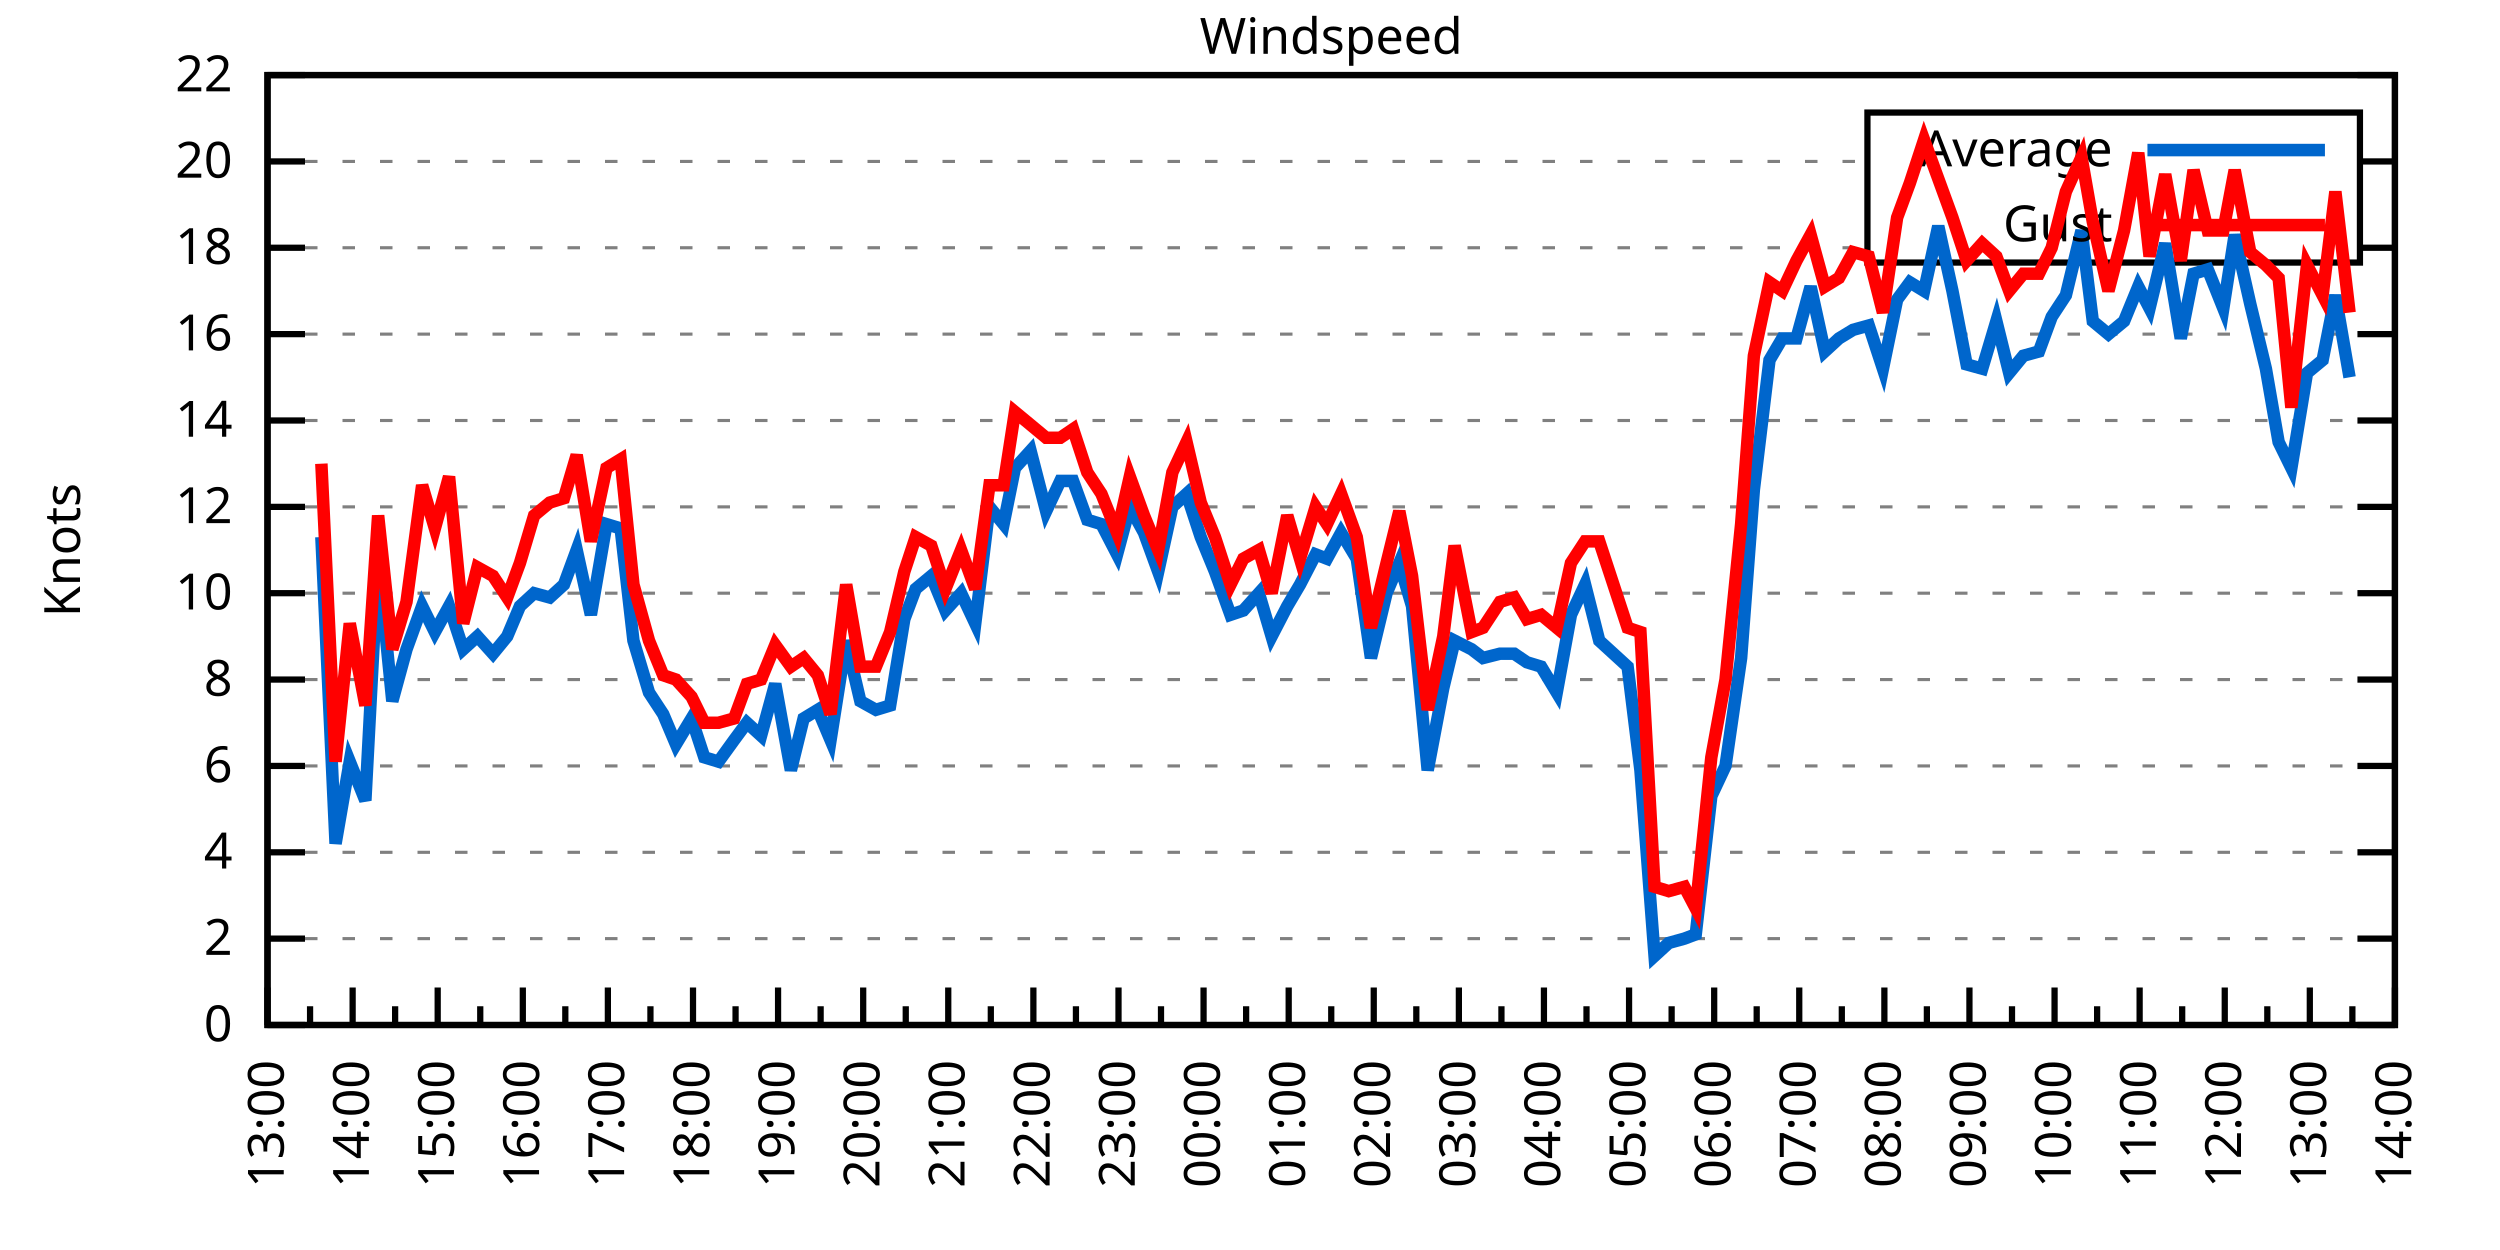
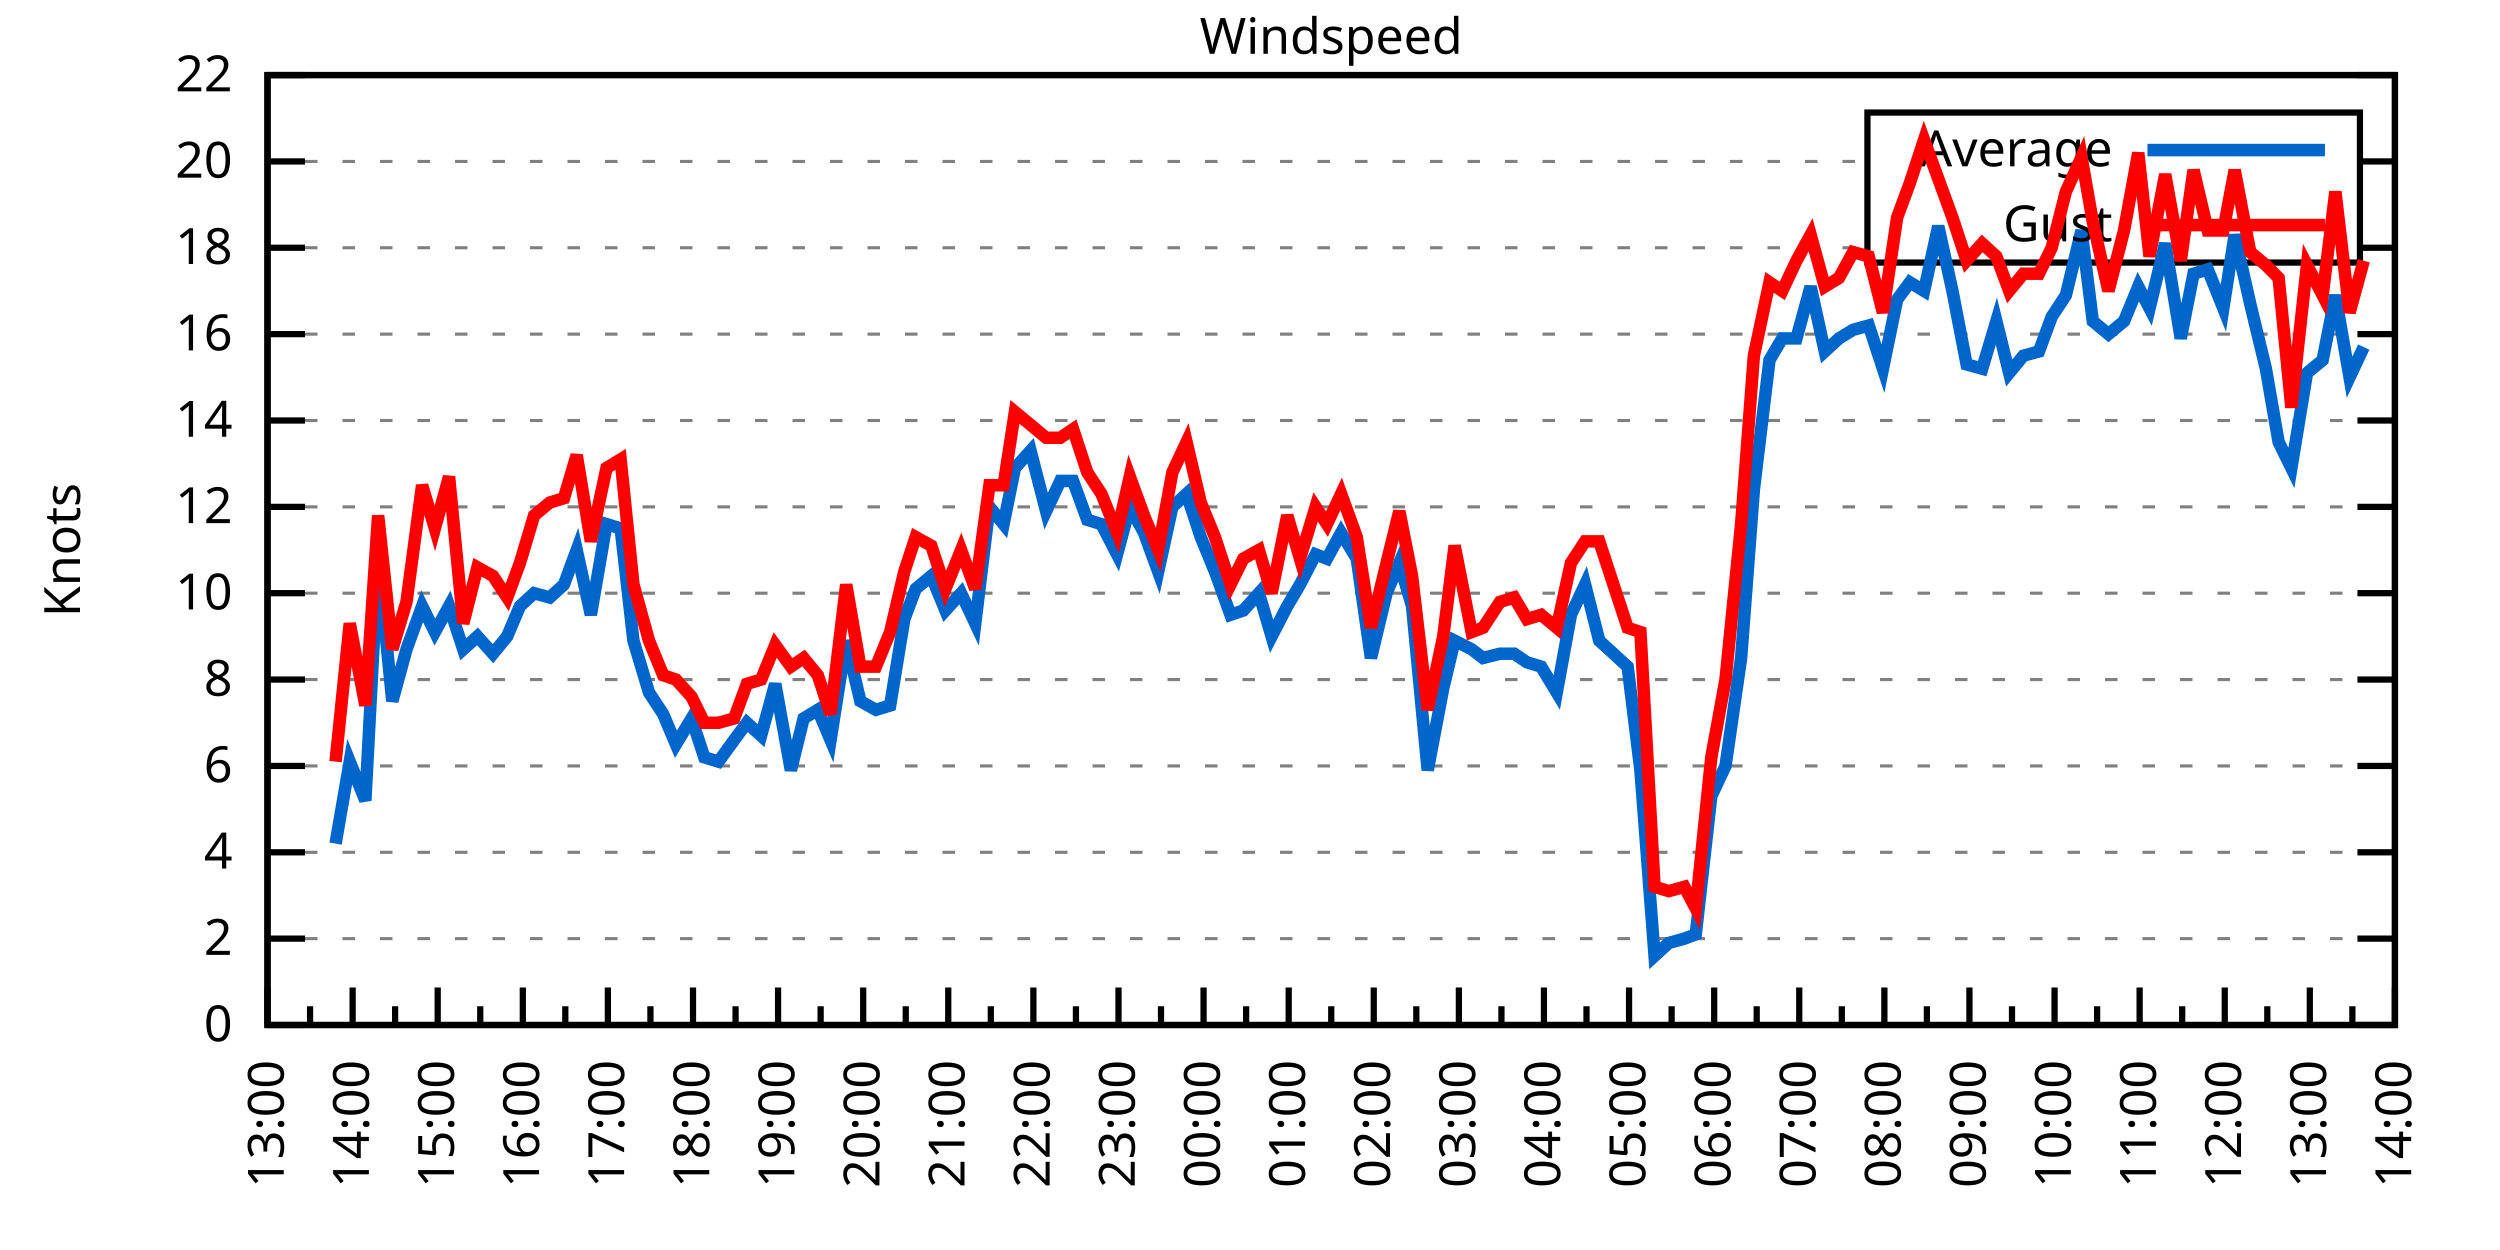
<svg xmlns="http://www.w3.org/2000/svg" xmlns:xlink="http://www.w3.org/1999/xlink" width="400" height="200" viewBox="0 0 400 200">
  <g id="gnuplot_canvas">
    <rect x="0" y="0" width="400" height="200" fill="none" />
    <defs>
      <circle id="gpDot" r="0.5" stroke-width="0.5" stroke="currentColor" />
      <path id="gpPt0" stroke-width="0.333" stroke="currentColor" d="M-1,0 h2 M0,-1 v2" />
      <path id="gpPt1" stroke-width="0.333" stroke="currentColor" d="M-1,-1 L1,1 M1,-1 L-1,1" />
      <path id="gpPt2" stroke-width="0.333" stroke="currentColor" d="M-1,0 L1,0 M0,-1 L0,1 M-1,-1 L1,1 M-1,1 L1,-1" />
      <rect id="gpPt3" stroke-width="0.333" stroke="currentColor" x="-1" y="-1" width="2" height="2" />
      <rect id="gpPt4" stroke-width="0.333" stroke="currentColor" fill="currentColor" x="-1" y="-1" width="2" height="2" />
      <circle id="gpPt5" stroke-width="0.333" stroke="currentColor" cx="0" cy="0" r="1" />
      <use xlink:href="#gpPt5" id="gpPt6" fill="currentColor" stroke="none" />
      <path id="gpPt7" stroke-width="0.333" stroke="currentColor" d="M0,-1.33 L-1.33,0.67 L1.33,0.67 z" />
      <use xlink:href="#gpPt7" id="gpPt8" fill="currentColor" stroke="none" />
      <use xlink:href="#gpPt7" id="gpPt9" stroke="currentColor" transform="rotate(180)" />
      <use xlink:href="#gpPt9" id="gpPt10" fill="currentColor" stroke="none" />
      <use xlink:href="#gpPt3" id="gpPt11" stroke="currentColor" transform="rotate(45)" />
      <use xlink:href="#gpPt11" id="gpPt12" fill="currentColor" stroke="none" />
      <path id="gpPt13" stroke-width="0.333" stroke="currentColor" d="M0,1.330 L1.265,0.411 L0.782,-1.067 L-0.782,-1.076 L-1.265,0.411 z" />
      <use xlink:href="#gpPt13" id="gpPt14" fill="currentColor" stroke="none" />
      <filter id="textbox" filterUnits="objectBoundingBox" x="0" y="0" height="1" width="1">
        <feFlood flood-color="white" flood-opacity="1" result="bgnd" />
        <feComposite in="SourceGraphic" in2="bgnd" operator="atop" />
      </filter>
      <filter id="greybox" filterUnits="objectBoundingBox" x="0" y="0" height="1" width="1">
        <feFlood flood-color="lightgrey" flood-opacity="1" result="grey" />
        <feComposite in="SourceGraphic" in2="grey" operator="atop" />
      </filter>
    </defs>
    <g fill="none" color="white" stroke="currentColor" stroke-width="1.00" stroke-linecap="butt" stroke-linejoin="miter">
</g>
    <g fill="none" color="black" stroke="currentColor" stroke-width="1.00" stroke-linecap="butt" stroke-linejoin="miter">
      <g stroke="none" shape-rendering="crispEdges">
        <polygon fill="rgb(255, 255, 255)" points="42.80,164.00 383.18,164.00 383.18,12.02 42.80,12.02 " />
      </g>
    </g>
    <g fill="none" color="black" stroke="currentColor" stroke-width="1.00" stroke-linecap="butt" stroke-linejoin="miter">
</g>
    <g fill="none" color="black" stroke="black" stroke-width="0.50" stroke-linecap="butt" stroke-linejoin="miter">
</g>
    <g fill="none" color="gray" stroke="currentColor" stroke-width="0.50" stroke-linecap="butt" stroke-linejoin="miter">
      <path stroke="gray" stroke-dasharray="2,4" class="gridline" d="M42.80,164.00 L383.19,164.00  " />
    </g>
    <g fill="none" color="gray" stroke="gray" stroke-width="1.00" stroke-linecap="butt" stroke-linejoin="miter">
</g>
    <g fill="none" color="black" stroke="currentColor" stroke-width="1.00" stroke-linecap="butt" stroke-linejoin="miter">
      <path stroke="black" d="M42.80,164.00 L48.80,164.00 M383.19,164.00 L377.19,164.00  " />
      <g transform="translate(37.20,166.60)" stroke="none" fill="black" font-family="Sans" font-size="8.00" text-anchor="end">
        <text>
          <tspan font-family="Sans"> 0</tspan>
        </text>
      </g>
    </g>
    <g fill="none" color="black" stroke="currentColor" stroke-width="1.00" stroke-linecap="butt" stroke-linejoin="miter">
</g>
    <g fill="none" color="black" stroke="black" stroke-width="0.50" stroke-linecap="butt" stroke-linejoin="miter">
</g>
    <g fill="none" color="gray" stroke="currentColor" stroke-width="0.50" stroke-linecap="butt" stroke-linejoin="miter">
      <path stroke="gray" stroke-dasharray="2,4" class="gridline" d="M42.80,150.18 L383.19,150.18  " />
    </g>
    <g fill="none" color="gray" stroke="gray" stroke-width="1.00" stroke-linecap="butt" stroke-linejoin="miter">
</g>
    <g fill="none" color="black" stroke="currentColor" stroke-width="1.00" stroke-linecap="butt" stroke-linejoin="miter">
      <path stroke="black" d="M42.80,150.18 L48.80,150.18 M383.19,150.18 L377.19,150.18  " />
      <g transform="translate(37.20,152.78)" stroke="none" fill="black" font-family="Sans" font-size="8.00" text-anchor="end">
        <text>
          <tspan font-family="Sans"> 2</tspan>
        </text>
      </g>
    </g>
    <g fill="none" color="black" stroke="currentColor" stroke-width="1.00" stroke-linecap="butt" stroke-linejoin="miter">
</g>
    <g fill="none" color="black" stroke="black" stroke-width="0.50" stroke-linecap="butt" stroke-linejoin="miter">
</g>
    <g fill="none" color="gray" stroke="currentColor" stroke-width="0.50" stroke-linecap="butt" stroke-linejoin="miter">
      <path stroke="gray" stroke-dasharray="2,4" class="gridline" d="M42.80,136.37 L383.19,136.37  " />
    </g>
    <g fill="none" color="gray" stroke="gray" stroke-width="1.00" stroke-linecap="butt" stroke-linejoin="miter">
</g>
    <g fill="none" color="black" stroke="currentColor" stroke-width="1.00" stroke-linecap="butt" stroke-linejoin="miter">
      <path stroke="black" d="M42.80,136.37 L48.80,136.37 M383.19,136.37 L377.19,136.37  " />
      <g transform="translate(37.20,138.97)" stroke="none" fill="black" font-family="Sans" font-size="8.00" text-anchor="end">
        <text>
          <tspan font-family="Sans"> 4</tspan>
        </text>
      </g>
    </g>
    <g fill="none" color="black" stroke="currentColor" stroke-width="1.00" stroke-linecap="butt" stroke-linejoin="miter">
</g>
    <g fill="none" color="black" stroke="black" stroke-width="0.50" stroke-linecap="butt" stroke-linejoin="miter">
</g>
    <g fill="none" color="gray" stroke="currentColor" stroke-width="0.50" stroke-linecap="butt" stroke-linejoin="miter">
      <path stroke="gray" stroke-dasharray="2,4" class="gridline" d="M42.80,122.55 L383.19,122.55  " />
    </g>
    <g fill="none" color="gray" stroke="gray" stroke-width="1.00" stroke-linecap="butt" stroke-linejoin="miter">
</g>
    <g fill="none" color="black" stroke="currentColor" stroke-width="1.00" stroke-linecap="butt" stroke-linejoin="miter">
      <path stroke="black" d="M42.80,122.55 L48.80,122.55 M383.19,122.55 L377.19,122.55  " />
      <g transform="translate(37.20,125.15)" stroke="none" fill="black" font-family="Sans" font-size="8.00" text-anchor="end">
        <text>
          <tspan font-family="Sans"> 6</tspan>
        </text>
      </g>
    </g>
    <g fill="none" color="black" stroke="currentColor" stroke-width="1.00" stroke-linecap="butt" stroke-linejoin="miter">
</g>
    <g fill="none" color="black" stroke="black" stroke-width="0.50" stroke-linecap="butt" stroke-linejoin="miter">
</g>
    <g fill="none" color="gray" stroke="currentColor" stroke-width="0.50" stroke-linecap="butt" stroke-linejoin="miter">
      <path stroke="gray" stroke-dasharray="2,4" class="gridline" d="M42.80,108.73 L383.19,108.73  " />
    </g>
    <g fill="none" color="gray" stroke="gray" stroke-width="1.00" stroke-linecap="butt" stroke-linejoin="miter">
</g>
    <g fill="none" color="black" stroke="currentColor" stroke-width="1.00" stroke-linecap="butt" stroke-linejoin="miter">
      <path stroke="black" d="M42.80,108.73 L48.80,108.73 M383.19,108.73 L377.19,108.73  " />
      <g transform="translate(37.20,111.33)" stroke="none" fill="black" font-family="Sans" font-size="8.00" text-anchor="end">
        <text>
          <tspan font-family="Sans"> 8</tspan>
        </text>
      </g>
    </g>
    <g fill="none" color="black" stroke="currentColor" stroke-width="1.00" stroke-linecap="butt" stroke-linejoin="miter">
</g>
    <g fill="none" color="black" stroke="black" stroke-width="0.50" stroke-linecap="butt" stroke-linejoin="miter">
</g>
    <g fill="none" color="gray" stroke="currentColor" stroke-width="0.50" stroke-linecap="butt" stroke-linejoin="miter">
      <path stroke="gray" stroke-dasharray="2,4" class="gridline" d="M42.80,94.91 L383.19,94.91  " />
    </g>
    <g fill="none" color="gray" stroke="gray" stroke-width="1.00" stroke-linecap="butt" stroke-linejoin="miter">
</g>
    <g fill="none" color="black" stroke="currentColor" stroke-width="1.00" stroke-linecap="butt" stroke-linejoin="miter">
      <path stroke="black" d="M42.80,94.91 L48.80,94.91 M383.19,94.91 L377.19,94.91  " />
      <g transform="translate(37.20,97.51)" stroke="none" fill="black" font-family="Sans" font-size="8.00" text-anchor="end">
        <text>
          <tspan font-family="Sans"> 10</tspan>
        </text>
      </g>
    </g>
    <g fill="none" color="black" stroke="currentColor" stroke-width="1.00" stroke-linecap="butt" stroke-linejoin="miter">
</g>
    <g fill="none" color="black" stroke="black" stroke-width="0.50" stroke-linecap="butt" stroke-linejoin="miter">
</g>
    <g fill="none" color="gray" stroke="currentColor" stroke-width="0.50" stroke-linecap="butt" stroke-linejoin="miter">
      <path stroke="gray" stroke-dasharray="2,4" class="gridline" d="M42.80,81.10 L383.19,81.10  " />
    </g>
    <g fill="none" color="gray" stroke="gray" stroke-width="1.00" stroke-linecap="butt" stroke-linejoin="miter">
</g>
    <g fill="none" color="black" stroke="currentColor" stroke-width="1.00" stroke-linecap="butt" stroke-linejoin="miter">
      <path stroke="black" d="M42.80,81.10 L48.80,81.10 M383.19,81.10 L377.19,81.10  " />
      <g transform="translate(37.20,83.70)" stroke="none" fill="black" font-family="Sans" font-size="8.00" text-anchor="end">
        <text>
          <tspan font-family="Sans"> 12</tspan>
        </text>
      </g>
    </g>
    <g fill="none" color="black" stroke="currentColor" stroke-width="1.00" stroke-linecap="butt" stroke-linejoin="miter">
</g>
    <g fill="none" color="black" stroke="black" stroke-width="0.50" stroke-linecap="butt" stroke-linejoin="miter">
</g>
    <g fill="none" color="gray" stroke="currentColor" stroke-width="0.50" stroke-linecap="butt" stroke-linejoin="miter">
      <path stroke="gray" stroke-dasharray="2,4" class="gridline" d="M42.80,67.28 L383.19,67.28  " />
    </g>
    <g fill="none" color="gray" stroke="gray" stroke-width="1.00" stroke-linecap="butt" stroke-linejoin="miter">
</g>
    <g fill="none" color="black" stroke="currentColor" stroke-width="1.00" stroke-linecap="butt" stroke-linejoin="miter">
      <path stroke="black" d="M42.80,67.28 L48.80,67.28 M383.19,67.28 L377.19,67.28  " />
      <g transform="translate(37.20,69.88)" stroke="none" fill="black" font-family="Sans" font-size="8.00" text-anchor="end">
        <text>
          <tspan font-family="Sans"> 14</tspan>
        </text>
      </g>
    </g>
    <g fill="none" color="black" stroke="currentColor" stroke-width="1.00" stroke-linecap="butt" stroke-linejoin="miter">
</g>
    <g fill="none" color="black" stroke="black" stroke-width="0.50" stroke-linecap="butt" stroke-linejoin="miter">
</g>
    <g fill="none" color="gray" stroke="currentColor" stroke-width="0.50" stroke-linecap="butt" stroke-linejoin="miter">
      <path stroke="gray" stroke-dasharray="2,4" class="gridline" d="M42.80,53.46 L383.19,53.46  " />
    </g>
    <g fill="none" color="gray" stroke="gray" stroke-width="1.00" stroke-linecap="butt" stroke-linejoin="miter">
</g>
    <g fill="none" color="black" stroke="currentColor" stroke-width="1.00" stroke-linecap="butt" stroke-linejoin="miter">
      <path stroke="black" d="M42.80,53.46 L48.80,53.46 M383.19,53.46 L377.19,53.46  " />
      <g transform="translate(37.20,56.06)" stroke="none" fill="black" font-family="Sans" font-size="8.00" text-anchor="end">
        <text>
          <tspan font-family="Sans"> 16</tspan>
        </text>
      </g>
    </g>
    <g fill="none" color="black" stroke="currentColor" stroke-width="1.00" stroke-linecap="butt" stroke-linejoin="miter">
</g>
    <g fill="none" color="black" stroke="black" stroke-width="0.50" stroke-linecap="butt" stroke-linejoin="miter">
</g>
    <g fill="none" color="gray" stroke="currentColor" stroke-width="0.50" stroke-linecap="butt" stroke-linejoin="miter">
      <path stroke="gray" stroke-dasharray="2,4" class="gridline" d="M42.80,39.64 L298.79,39.64 M377.59,39.64 L383.19,39.64  " />
    </g>
    <g fill="none" color="gray" stroke="gray" stroke-width="1.00" stroke-linecap="butt" stroke-linejoin="miter">
</g>
    <g fill="none" color="black" stroke="currentColor" stroke-width="1.00" stroke-linecap="butt" stroke-linejoin="miter">
      <path stroke="black" d="M42.80,39.64 L48.80,39.64 M383.19,39.64 L377.19,39.64  " />
      <g transform="translate(37.20,42.24)" stroke="none" fill="black" font-family="Sans" font-size="8.00" text-anchor="end">
        <text>
          <tspan font-family="Sans"> 18</tspan>
        </text>
      </g>
    </g>
    <g fill="none" color="black" stroke="currentColor" stroke-width="1.00" stroke-linecap="butt" stroke-linejoin="miter">
</g>
    <g fill="none" color="black" stroke="black" stroke-width="0.50" stroke-linecap="butt" stroke-linejoin="miter">
</g>
    <g fill="none" color="gray" stroke="currentColor" stroke-width="0.50" stroke-linecap="butt" stroke-linejoin="miter">
      <path stroke="gray" stroke-dasharray="2,4" class="gridline" d="M42.80,25.83 L298.79,25.83 M377.59,25.83 L383.19,25.83  " />
    </g>
    <g fill="none" color="gray" stroke="gray" stroke-width="1.00" stroke-linecap="butt" stroke-linejoin="miter">
</g>
    <g fill="none" color="black" stroke="currentColor" stroke-width="1.00" stroke-linecap="butt" stroke-linejoin="miter">
      <path stroke="black" d="M42.80,25.83 L48.80,25.83 M383.19,25.83 L377.19,25.83  " />
      <g transform="translate(37.20,28.43)" stroke="none" fill="black" font-family="Sans" font-size="8.00" text-anchor="end">
        <text>
          <tspan font-family="Sans"> 20</tspan>
        </text>
      </g>
    </g>
    <g fill="none" color="black" stroke="currentColor" stroke-width="1.00" stroke-linecap="butt" stroke-linejoin="miter">
</g>
    <g fill="none" color="black" stroke="black" stroke-width="0.50" stroke-linecap="butt" stroke-linejoin="miter">
</g>
    <g fill="none" color="gray" stroke="currentColor" stroke-width="0.50" stroke-linecap="butt" stroke-linejoin="miter">
      <path stroke="gray" stroke-dasharray="2,4" class="gridline" d="M42.80,12.01 L383.19,12.01  " />
    </g>
    <g fill="none" color="gray" stroke="gray" stroke-width="1.00" stroke-linecap="butt" stroke-linejoin="miter">
</g>
    <g fill="none" color="black" stroke="currentColor" stroke-width="1.00" stroke-linecap="butt" stroke-linejoin="miter">
      <path stroke="black" d="M42.80,12.01 L48.80,12.01 M383.19,12.01 L377.19,12.01  " />
      <g transform="translate(37.20,14.61)" stroke="none" fill="black" font-family="Sans" font-size="8.00" text-anchor="end">
        <text>
          <tspan font-family="Sans"> 22</tspan>
        </text>
      </g>
    </g>
    <g fill="none" color="black" stroke="currentColor" stroke-width="1.00" stroke-linecap="butt" stroke-linejoin="miter">
      <path stroke="black" d="M42.80,164.00 L42.80,158.00  " />
      <g transform="translate(45.40,169.60) rotate(270)" stroke="none" fill="black" font-family="Sans" font-size="8.00" text-anchor="end">
        <text>
          <tspan font-family="Sans">13:00</tspan>
        </text>
      </g>
    </g>
    <g fill="none" color="black" stroke="currentColor" stroke-width="1.00" stroke-linecap="butt" stroke-linejoin="miter">
      <path stroke="black" d="M49.61,164.00 L49.61,161.00 M56.42,164.00 L56.42,158.00  " />
      <g transform="translate(59.02,169.60) rotate(270)" stroke="none" fill="black" font-family="Sans" font-size="8.00" text-anchor="end">
        <text>
          <tspan font-family="Sans">14:00</tspan>
        </text>
      </g>
    </g>
    <g fill="none" color="black" stroke="currentColor" stroke-width="1.00" stroke-linecap="butt" stroke-linejoin="miter">
      <path stroke="black" d="M63.22,164.00 L63.22,161.00 M70.03,164.00 L70.03,158.00  " />
      <g transform="translate(72.63,169.60) rotate(270)" stroke="none" fill="black" font-family="Sans" font-size="8.00" text-anchor="end">
        <text>
          <tspan font-family="Sans">15:00</tspan>
        </text>
      </g>
    </g>
    <g fill="none" color="black" stroke="currentColor" stroke-width="1.00" stroke-linecap="butt" stroke-linejoin="miter">
      <path stroke="black" d="M76.84,164.00 L76.84,161.00 M83.65,164.00 L83.65,158.00  " />
      <g transform="translate(86.25,169.60) rotate(270)" stroke="none" fill="black" font-family="Sans" font-size="8.00" text-anchor="end">
        <text>
          <tspan font-family="Sans">16:00</tspan>
        </text>
      </g>
    </g>
    <g fill="none" color="black" stroke="currentColor" stroke-width="1.00" stroke-linecap="butt" stroke-linejoin="miter">
      <path stroke="black" d="M90.45,164.00 L90.45,161.00 M97.26,164.00 L97.26,158.00  " />
      <g transform="translate(99.86,169.60) rotate(270)" stroke="none" fill="black" font-family="Sans" font-size="8.00" text-anchor="end">
        <text>
          <tspan font-family="Sans">17:00</tspan>
        </text>
      </g>
    </g>
    <g fill="none" color="black" stroke="currentColor" stroke-width="1.00" stroke-linecap="butt" stroke-linejoin="miter">
      <path stroke="black" d="M104.07,164.00 L104.07,161.00 M110.88,164.00 L110.88,158.00  " />
      <g transform="translate(113.48,169.60) rotate(270)" stroke="none" fill="black" font-family="Sans" font-size="8.00" text-anchor="end">
        <text>
          <tspan font-family="Sans">18:00</tspan>
        </text>
      </g>
    </g>
    <g fill="none" color="black" stroke="currentColor" stroke-width="1.00" stroke-linecap="butt" stroke-linejoin="miter">
      <path stroke="black" d="M117.69,164.00 L117.69,161.00 M124.49,164.00 L124.49,158.00  " />
      <g transform="translate(127.09,169.60) rotate(270)" stroke="none" fill="black" font-family="Sans" font-size="8.00" text-anchor="end">
        <text>
          <tspan font-family="Sans">19:00</tspan>
        </text>
      </g>
    </g>
    <g fill="none" color="black" stroke="currentColor" stroke-width="1.00" stroke-linecap="butt" stroke-linejoin="miter">
      <path stroke="black" d="M131.30,164.00 L131.30,161.00 M138.11,164.00 L138.11,158.00  " />
      <g transform="translate(140.71,169.60) rotate(270)" stroke="none" fill="black" font-family="Sans" font-size="8.00" text-anchor="end">
        <text>
          <tspan font-family="Sans">20:00</tspan>
        </text>
      </g>
    </g>
    <g fill="none" color="black" stroke="currentColor" stroke-width="1.00" stroke-linecap="butt" stroke-linejoin="miter">
      <path stroke="black" d="M144.92,164.00 L144.92,161.00 M151.72,164.00 L151.72,158.00  " />
      <g transform="translate(154.32,169.60) rotate(270)" stroke="none" fill="black" font-family="Sans" font-size="8.00" text-anchor="end">
        <text>
          <tspan font-family="Sans">21:00</tspan>
        </text>
      </g>
    </g>
    <g fill="none" color="black" stroke="currentColor" stroke-width="1.00" stroke-linecap="butt" stroke-linejoin="miter">
      <path stroke="black" d="M158.53,164.00 L158.53,161.00 M165.34,164.00 L165.34,158.00  " />
      <g transform="translate(167.94,169.60) rotate(270)" stroke="none" fill="black" font-family="Sans" font-size="8.00" text-anchor="end">
        <text>
          <tspan font-family="Sans">22:00</tspan>
        </text>
      </g>
    </g>
    <g fill="none" color="black" stroke="currentColor" stroke-width="1.00" stroke-linecap="butt" stroke-linejoin="miter">
      <path stroke="black" d="M172.15,164.00 L172.15,161.00 M178.96,164.00 L178.96,158.00  " />
      <g transform="translate(181.56,169.60) rotate(270)" stroke="none" fill="black" font-family="Sans" font-size="8.00" text-anchor="end">
        <text>
          <tspan font-family="Sans">23:00</tspan>
        </text>
      </g>
    </g>
    <g fill="none" color="black" stroke="currentColor" stroke-width="1.00" stroke-linecap="butt" stroke-linejoin="miter">
      <path stroke="black" d="M185.76,164.00 L185.76,161.00 M192.57,164.00 L192.57,158.00  " />
      <g transform="translate(195.17,169.60) rotate(270)" stroke="none" fill="black" font-family="Sans" font-size="8.00" text-anchor="end">
        <text>
          <tspan font-family="Sans">00:00</tspan>
        </text>
      </g>
    </g>
    <g fill="none" color="black" stroke="currentColor" stroke-width="1.00" stroke-linecap="butt" stroke-linejoin="miter">
      <path stroke="black" d="M199.38,164.00 L199.38,161.00 M206.19,164.00 L206.19,158.00  " />
      <g transform="translate(208.79,169.60) rotate(270)" stroke="none" fill="black" font-family="Sans" font-size="8.00" text-anchor="end">
        <text>
          <tspan font-family="Sans">01:00</tspan>
        </text>
      </g>
    </g>
    <g fill="none" color="black" stroke="currentColor" stroke-width="1.00" stroke-linecap="butt" stroke-linejoin="miter">
      <path stroke="black" d="M213.00,164.00 L213.00,161.00 M219.80,164.00 L219.80,158.00  " />
      <g transform="translate(222.40,169.60) rotate(270)" stroke="none" fill="black" font-family="Sans" font-size="8.00" text-anchor="end">
        <text>
          <tspan font-family="Sans">02:00</tspan>
        </text>
      </g>
    </g>
    <g fill="none" color="black" stroke="currentColor" stroke-width="1.00" stroke-linecap="butt" stroke-linejoin="miter">
      <path stroke="black" d="M226.61,164.00 L226.61,161.00 M233.42,164.00 L233.42,158.00  " />
      <g transform="translate(236.02,169.60) rotate(270)" stroke="none" fill="black" font-family="Sans" font-size="8.00" text-anchor="end">
        <text>
          <tspan font-family="Sans">03:00</tspan>
        </text>
      </g>
    </g>
    <g fill="none" color="black" stroke="currentColor" stroke-width="1.00" stroke-linecap="butt" stroke-linejoin="miter">
      <path stroke="black" d="M240.23,164.00 L240.23,161.00 M247.03,164.00 L247.03,158.00  " />
      <g transform="translate(249.63,169.60) rotate(270)" stroke="none" fill="black" font-family="Sans" font-size="8.00" text-anchor="end">
        <text>
          <tspan font-family="Sans">04:00</tspan>
        </text>
      </g>
    </g>
    <g fill="none" color="black" stroke="currentColor" stroke-width="1.00" stroke-linecap="butt" stroke-linejoin="miter">
      <path stroke="black" d="M253.84,164.00 L253.84,161.00 M260.65,164.00 L260.65,158.00  " />
      <g transform="translate(263.25,169.60) rotate(270)" stroke="none" fill="black" font-family="Sans" font-size="8.00" text-anchor="end">
        <text>
          <tspan font-family="Sans">05:00</tspan>
        </text>
      </g>
    </g>
    <g fill="none" color="black" stroke="currentColor" stroke-width="1.00" stroke-linecap="butt" stroke-linejoin="miter">
      <path stroke="black" d="M267.46,164.00 L267.46,161.00 M274.27,164.00 L274.27,158.00  " />
      <g transform="translate(276.87,169.60) rotate(270)" stroke="none" fill="black" font-family="Sans" font-size="8.00" text-anchor="end">
        <text>
          <tspan font-family="Sans">06:00</tspan>
        </text>
      </g>
    </g>
    <g fill="none" color="black" stroke="currentColor" stroke-width="1.00" stroke-linecap="butt" stroke-linejoin="miter">
      <path stroke="black" d="M281.07,164.00 L281.07,161.00 M287.88,164.00 L287.88,158.00  " />
      <g transform="translate(290.48,169.60) rotate(270)" stroke="none" fill="black" font-family="Sans" font-size="8.00" text-anchor="end">
        <text>
          <tspan font-family="Sans">07:00</tspan>
        </text>
      </g>
    </g>
    <g fill="none" color="black" stroke="currentColor" stroke-width="1.00" stroke-linecap="butt" stroke-linejoin="miter">
      <path stroke="black" d="M294.69,164.00 L294.69,161.00 M301.50,164.00 L301.50,158.00  " />
      <g transform="translate(304.10,169.60) rotate(270)" stroke="none" fill="black" font-family="Sans" font-size="8.00" text-anchor="end">
        <text>
          <tspan font-family="Sans">08:00</tspan>
        </text>
      </g>
    </g>
    <g fill="none" color="black" stroke="currentColor" stroke-width="1.00" stroke-linecap="butt" stroke-linejoin="miter">
      <path stroke="black" d="M308.30,164.00 L308.30,161.00 M315.11,164.00 L315.11,158.00  " />
      <g transform="translate(317.71,169.60) rotate(270)" stroke="none" fill="black" font-family="Sans" font-size="8.00" text-anchor="end">
        <text>
          <tspan font-family="Sans">09:00</tspan>
        </text>
      </g>
    </g>
    <g fill="none" color="black" stroke="currentColor" stroke-width="1.00" stroke-linecap="butt" stroke-linejoin="miter">
      <path stroke="black" d="M321.92,164.00 L321.92,161.00 M328.73,164.00 L328.73,158.00  " />
      <g transform="translate(331.33,169.60) rotate(270)" stroke="none" fill="black" font-family="Sans" font-size="8.00" text-anchor="end">
        <text>
          <tspan font-family="Sans">10:00</tspan>
        </text>
      </g>
    </g>
    <g fill="none" color="black" stroke="currentColor" stroke-width="1.00" stroke-linecap="butt" stroke-linejoin="miter">
      <path stroke="black" d="M335.54,164.00 L335.54,161.00 M342.34,164.00 L342.34,158.00  " />
      <g transform="translate(344.94,169.60) rotate(270)" stroke="none" fill="black" font-family="Sans" font-size="8.00" text-anchor="end">
        <text>
          <tspan font-family="Sans">11:00</tspan>
        </text>
      </g>
    </g>
    <g fill="none" color="black" stroke="currentColor" stroke-width="1.00" stroke-linecap="butt" stroke-linejoin="miter">
      <path stroke="black" d="M349.15,164.00 L349.15,161.00 M355.96,164.00 L355.96,158.00  " />
      <g transform="translate(358.56,169.60) rotate(270)" stroke="none" fill="black" font-family="Sans" font-size="8.00" text-anchor="end">
        <text>
          <tspan font-family="Sans">12:00</tspan>
        </text>
      </g>
    </g>
    <g fill="none" color="black" stroke="currentColor" stroke-width="1.00" stroke-linecap="butt" stroke-linejoin="miter">
      <path stroke="black" d="M362.77,164.00 L362.77,161.00 M369.57,164.00 L369.57,158.00  " />
      <g transform="translate(372.17,169.60) rotate(270)" stroke="none" fill="black" font-family="Sans" font-size="8.00" text-anchor="end">
        <text>
          <tspan font-family="Sans">13:00</tspan>
        </text>
      </g>
    </g>
    <g fill="none" color="black" stroke="currentColor" stroke-width="1.00" stroke-linecap="butt" stroke-linejoin="miter">
      <path stroke="black" d="M376.38,164.00 L376.38,161.00 M383.19,164.00 L383.19,158.00  " />
      <g transform="translate(385.79,169.60) rotate(270)" stroke="none" fill="black" font-family="Sans" font-size="8.00" text-anchor="end">
        <text>
          <tspan font-family="Sans">14:00</tspan>
        </text>
      </g>
    </g>
    <g fill="none" color="black" stroke="currentColor" stroke-width="1.00" stroke-linecap="butt" stroke-linejoin="miter">
</g>
    <g fill="none" color="black" stroke="currentColor" stroke-width="1.00" stroke-linecap="butt" stroke-linejoin="miter">
      <path stroke="black" d="M42.80,12.01 L42.80,164.00 L383.19,164.00 L383.19,12.01 L42.80,12.01 Z  " />
    </g>
    <g fill="none" color="black" stroke="currentColor" stroke-width="1.00" stroke-linecap="butt" stroke-linejoin="miter">
      <g transform="translate(12.80,88.01) rotate(270)" stroke="none" fill="black" font-family="Sans" font-size="8.00" text-anchor="middle">
        <text>
          <tspan font-family="Sans">Knots</tspan>
        </text>
      </g>
    </g>
    <g fill="none" color="black" stroke="currentColor" stroke-width="1.00" stroke-linecap="butt" stroke-linejoin="miter">
</g>
    <g fill="none" color="black" stroke="currentColor" stroke-width="1.00" stroke-linecap="butt" stroke-linejoin="miter">
      <path stroke="black" d="M298.79,42.01 L298.79,18.01 L377.59,18.01 L377.59,42.01 L298.79,42.01 Z  " />
    </g>
    <g id="Windspeed_plot_1">
      <g fill="none" color="white" stroke="black" stroke-width="2.00" stroke-linecap="butt" stroke-linejoin="miter">
</g>
      <g fill="none" color="black" stroke="currentColor" stroke-width="2.00" stroke-linecap="butt" stroke-linejoin="miter">
        <g transform="translate(337.99,26.61)" stroke="none" fill="black" font-family="Sans" font-size="8.00" text-anchor="end">
          <text>
            <tspan font-family="Sans">Average</tspan>
          </text>
        </g>
      </g>
      <g fill="none" color="black" stroke="currentColor" stroke-width="2.00" stroke-linecap="butt" stroke-linejoin="miter">
-         <path stroke="rgb(  0, 102, 204)" d="M343.59,24.01 L371.99,24.01 M51.42,85.93 L53.69,134.98 L55.96,121.86 L58.46,128.08 L60.50,89.39 L62.77,112.19   L65.04,103.89 L67.54,96.99 L69.58,101.13 L71.85,96.99 L74.12,103.89 L76.39,101.82 L78.88,104.59 L81.15,101.82   L83.19,96.99 L85.46,94.91 L87.96,95.60 L90.23,93.53 L92.27,88.00 L94.54,98.37 L97.04,83.86 L99.30,84.55   L101.35,102.51 L103.84,110.80 L106.11,114.26 L108.15,119.09 L110.65,114.95 L112.69,121.17 L114.96,121.86 L117.46,118.40   L119.50,115.64 L121.77,117.71 L124.04,109.42 L126.54,123.24 L128.58,114.95 L130.85,113.57 L132.89,118.40 L135.39,102.51   L137.66,112.19 L140.15,113.57 L142.42,112.88 L144.69,99.06 L146.51,94.22 L149.00,92.15 L151.27,97.68 L153.77,94.91   L156.04,99.75 L158.31,81.10 L160.57,83.86 L162.39,74.88 L164.89,72.12 L167.38,81.79 L169.65,76.95 L171.69,76.95   L173.96,83.17 L176.23,83.86 L178.73,88.70 L180.77,81.10 L183.04,85.24 L185.31,91.46 L187.58,81.10 L189.85,79.02   L192.12,85.93 L194.39,91.46 L196.88,98.37 L198.93,97.68 L201.42,94.91 L203.46,101.82 L205.96,96.99 L208.00,93.53   L210.50,88.70 L212.31,89.39 L214.58,85.24 L217.08,89.39 L219.35,105.28 L221.85,94.91 L223.89,90.08 L225.93,96.99   L228.43,123.24 L230.92,110.11 L232.74,102.51 L235.46,103.89 L237.28,105.28 L240.00,104.59 L242.27,104.59 L244.31,105.97   L246.58,106.66 L249.08,110.80 L251.35,98.37 L253.61,93.53 L255.88,102.51 L260.42,106.66 L262.47,123.24 L264.73,152.95   L267.00,150.87 L269.50,150.18 L271.32,149.49 L273.81,127.38 L276.08,122.55 L278.58,105.28 L280.62,78.33 L283.12,57.61   L285.16,54.15 L287.43,54.15 L289.70,45.86 L291.97,56.23 L294.23,54.15 L296.50,52.77 L299.00,52.08 L301.27,58.99   L303.54,47.93 L305.58,45.17 L307.85,46.55 L310.12,36.19 L312.39,46.55 L314.66,58.30 L317.15,58.99 L319.42,51.39   L321.47,59.68 L323.74,56.92 L326.23,56.23 L328.27,50.70 L330.54,47.24 L333.04,36.88 L334.85,51.39 L337.35,53.46   L339.85,51.39 L342.12,45.86 L343.93,49.32 L346.43,38.95 L348.92,54.15 L350.97,43.79 L353.24,43.10 L355.73,49.32   L357.55,37.57 L360.04,48.63 L362.54,58.99 L364.58,70.73 L366.62,74.88 L369.12,59.68 L371.62,57.61 L373.66,47.24   L375.93,60.37  " />
+         <path stroke="rgb(  0, 102, 204)" d="M343.59,24.01 L371.99,24.01 M53.69,134.98 L55.96,121.86 L58.46,128.08 L60.50,89.39 L62.77,112.19 L65.04,103.89   L67.54,96.99 L69.58,101.13 L71.85,96.99 L74.12,103.89 L76.39,101.82 L78.88,104.59 L81.15,101.82 L83.19,96.99   L85.46,94.91 L87.96,95.60 L90.23,93.53 L92.27,88.00 L94.54,98.37 L97.04,83.86 L99.30,84.55 L101.35,102.51   L103.84,110.80 L106.11,114.26 L108.15,119.09 L110.65,114.95 L112.69,121.17 L114.96,121.86 L117.46,118.40 L119.50,115.64   L121.77,117.71 L124.04,109.42 L126.54,123.24 L128.58,114.95 L130.85,113.57 L132.89,118.40 L135.39,102.51 L137.66,112.19   L140.15,113.57 L142.42,112.88 L144.69,99.06 L146.51,94.22 L149.00,92.15 L151.27,97.68 L153.77,94.91 L156.04,99.75   L158.31,81.10 L160.57,83.86 L162.39,74.88 L164.89,72.12 L167.38,81.79 L169.65,76.95 L171.69,76.95 L173.96,83.17   L176.23,83.86 L178.73,88.70 L180.77,81.10 L183.04,85.24 L185.31,91.46 L187.58,81.10 L189.85,79.02 L192.12,85.93   L194.39,91.46 L196.88,98.37 L198.93,97.68 L201.42,94.91 L203.46,101.82 L205.96,96.99 L208.00,93.53 L210.50,88.70   L212.31,89.39 L214.58,85.24 L217.08,89.39 L219.35,105.28 L221.85,94.91 L223.89,90.08 L225.93,96.99 L228.43,123.24   L230.92,110.11 L232.74,102.51 L235.46,103.89 L237.28,105.28 L240.00,104.59 L242.27,104.59 L244.31,105.97 L246.58,106.66   L249.08,110.80 L251.35,98.37 L253.61,93.53 L255.88,102.51 L260.42,106.66 L262.47,123.24 L264.73,152.95 L267.00,150.87   L269.50,150.18 L271.32,149.49 L273.81,127.38 L276.08,122.55 L278.58,105.28 L280.62,78.33 L283.12,57.61 L285.16,54.15   L287.43,54.15 L289.70,45.86 L291.97,56.23 L294.23,54.15 L296.50,52.77 L299.00,52.08 L301.27,58.99 L303.54,47.93   L305.58,45.17 L307.85,46.55 L310.12,36.19 L312.39,46.55 L314.66,58.30 L317.15,58.99 L319.42,51.39 L321.47,59.68   L323.74,56.92 L326.23,56.23 L328.27,50.70 L330.54,47.24 L333.04,36.88 L334.85,51.39 L337.35,53.46 L339.85,51.39   L342.12,45.86 L343.93,49.32 L346.43,38.95 L348.92,54.15 L350.97,43.79 L353.24,43.10 L355.73,49.32 L357.55,37.57   L360.04,48.63 L362.54,58.99 L364.58,70.73 L366.62,74.88 L369.12,59.68 L371.62,57.61 L373.66,47.24 L375.93,60.37   L378.20,55.53  " />
      </g>
    </g>
    <g id="Windspeed_plot_2">
      <g fill="none" color="black" stroke="currentColor" stroke-width="2.00" stroke-linecap="butt" stroke-linejoin="miter">
        <g transform="translate(337.99,38.61)" stroke="none" fill="black" font-family="Sans" font-size="8.00" text-anchor="end">
          <text>
            <tspan font-family="Sans">Gust</tspan>
          </text>
        </g>
      </g>
      <g fill="none" color="black" stroke="currentColor" stroke-width="2.00" stroke-linecap="butt" stroke-linejoin="miter">
-         <path stroke="rgb(255,   0,   0)" d="M343.59,36.01 L371.99,36.01 M51.42,74.19 L53.69,121.86 L55.96,99.75 L58.46,112.88 L60.50,82.48 L62.77,103.89   L65.04,96.30 L67.54,77.64 L69.58,84.55 L71.85,76.26 L74.12,99.75 L76.39,90.77 L78.88,92.15 L81.15,95.60   L83.19,90.08 L85.46,82.48 L87.96,80.41 L90.23,79.71 L92.27,72.81 L94.54,86.62 L97.04,74.88 L99.30,73.50   L101.35,93.53 L103.84,102.51 L106.11,108.04 L108.15,108.73 L110.65,111.49 L112.69,115.64 L114.96,115.64 L117.46,114.95   L119.50,109.42 L121.77,108.73 L124.04,103.20 L126.54,106.66 L128.58,105.28 L130.85,108.04 L132.89,114.26 L135.39,93.53   L137.66,106.66 L140.15,106.66 L142.42,101.13 L144.69,91.46 L146.51,85.93 L149.00,87.31 L151.27,94.22 L153.77,88.00   L156.04,94.22 L158.31,77.64 L160.57,77.64 L162.39,65.90 L164.89,67.97 L167.38,70.04 L169.65,70.04 L171.69,68.66   L173.96,75.57 L176.23,79.02 L178.73,85.24 L180.77,76.26 L183.04,82.48 L185.31,88.00 L187.58,75.57 L189.85,70.73   L192.12,80.41 L194.39,85.93 L196.88,93.53 L198.93,89.39 L201.42,88.00 L203.46,94.91 L205.96,82.48 L208.00,89.39   L210.50,81.10 L212.31,83.86 L214.58,79.02 L217.08,85.93 L219.35,100.44 L221.85,90.08 L223.89,81.79 L225.93,92.15   L228.43,113.57 L230.92,101.82 L232.74,87.31 L235.46,101.13 L237.28,100.44 L240.00,96.30 L242.27,95.60 L244.31,99.06   L246.58,98.37 L249.08,100.44 L251.35,90.08 L253.61,86.62 L255.88,86.62 L260.42,100.44 L262.47,101.13 L264.73,141.89   L267.00,142.58 L269.50,141.89 L271.32,145.35 L273.81,121.17 L276.08,108.73 L278.58,83.86 L280.62,56.92 L283.12,45.17   L285.16,46.55 L287.43,41.72 L289.70,37.57 L291.97,45.86 L294.23,44.48 L296.50,40.34 L299.00,41.03 L301.27,50.01   L303.54,34.81 L305.58,29.28 L307.85,22.37 L310.12,28.59 L312.39,34.81 L314.66,41.72 L317.15,38.95 L319.42,41.03   L321.47,46.55 L323.74,43.79 L326.23,43.79 L328.27,39.64 L330.54,30.66 L333.04,25.14 L334.85,35.50 L337.35,46.55   L339.85,36.88 L342.12,24.45 L343.93,41.03 L346.43,27.90 L348.92,41.72 L350.97,27.21 L353.24,36.88 L355.73,36.88   L357.55,27.21 L360.04,40.34 L362.54,42.41 L364.58,44.48 L366.62,65.21 L369.12,42.41 L371.62,47.24 L373.66,30.66   L375.93,50.01  " />
+         <path stroke="rgb(255,   0,   0)" d="M343.59,36.01 L371.99,36.01 M53.69,121.86 L55.96,99.75 L58.46,112.88 L60.50,82.48 L62.77,103.89 L65.04,96.30   L67.54,77.64 L69.58,84.55 L71.85,76.26 L74.12,99.75 L76.39,90.77 L78.88,92.15 L81.15,95.60 L83.19,90.08   L85.46,82.48 L87.96,80.41 L90.23,79.71 L92.27,72.81 L94.54,86.62 L97.04,74.88 L99.30,73.50 L101.35,93.53   L103.84,102.51 L106.11,108.04 L108.15,108.73 L110.65,111.49 L112.69,115.64 L114.96,115.64 L117.46,114.95 L119.50,109.42   L121.77,108.73 L124.04,103.20 L126.54,106.66 L128.58,105.28 L130.85,108.04 L132.89,114.26 L135.39,93.53 L137.66,106.66   L140.15,106.66 L142.42,101.13 L144.69,91.46 L146.51,85.93 L149.00,87.31 L151.27,94.22 L153.77,88.00 L156.04,94.22   L158.31,77.64 L160.57,77.64 L162.39,65.90 L164.89,67.97 L167.38,70.04 L169.65,70.04 L171.69,68.66 L173.96,75.57   L176.23,79.02 L178.73,85.24 L180.77,76.26 L183.04,82.48 L185.31,88.00 L187.58,75.57 L189.85,70.73 L192.12,80.41   L194.39,85.93 L196.88,93.53 L198.93,89.39 L201.42,88.00 L203.46,94.91 L205.96,82.48 L208.00,89.39 L210.50,81.10   L212.31,83.86 L214.58,79.02 L217.08,85.93 L219.35,100.44 L221.85,90.08 L223.89,81.79 L225.93,92.15 L228.43,113.57   L230.92,101.82 L232.74,87.31 L235.46,101.13 L237.28,100.44 L240.00,96.30 L242.27,95.60 L244.31,99.06 L246.58,98.37   L249.08,100.44 L251.35,90.08 L253.61,86.62 L255.88,86.62 L260.42,100.44 L262.47,101.13 L264.73,141.89 L267.00,142.58   L269.50,141.89 L271.32,145.35 L273.81,121.17 L276.08,108.73 L278.58,83.86 L280.62,56.92 L283.12,45.17 L285.16,46.55   L287.43,41.72 L289.70,37.57 L291.97,45.86 L294.23,44.48 L296.50,40.34 L299.00,41.03 L301.27,50.01 L303.54,34.81   L305.58,29.28 L307.85,22.37 L310.12,28.59 L312.39,34.81 L314.66,41.72 L317.15,38.95 L319.42,41.03 L321.47,46.55   L323.74,43.79 L326.23,43.79 L328.27,39.64 L330.54,30.66 L333.04,25.14 L334.85,35.50 L337.35,46.55 L339.85,36.88   L342.12,24.45 L343.93,41.03 L346.43,27.90 L348.92,41.72 L350.97,27.21 L353.24,36.88 L355.73,36.88 L357.55,27.21   L360.04,40.34 L362.54,42.41 L364.58,44.48 L366.62,65.21 L369.12,42.41 L371.62,47.24 L373.66,30.66 L375.93,50.01   L378.20,41.72  " />
      </g>
    </g>
    <g fill="none" color="black" stroke="currentColor" stroke-width="2.00" stroke-linecap="butt" stroke-linejoin="miter">
</g>
    <g fill="none" color="black" stroke="black" stroke-width="1.00" stroke-linecap="butt" stroke-linejoin="miter">
</g>
    <g fill="none" color="black" stroke="currentColor" stroke-width="1.00" stroke-linecap="butt" stroke-linejoin="miter">
      <path stroke="black" d="M42.80,12.01 L42.80,164.00 L383.19,164.00 L383.19,12.01 L42.80,12.01 Z  " />
    </g>
    <g fill="none" color="black" stroke="currentColor" stroke-width="1.00" stroke-linecap="butt" stroke-linejoin="miter">
      <g transform="translate(212.99,8.61)" stroke="none" fill="black" font-family="Sans" font-size="8.00" text-anchor="middle">
        <text>
          <tspan font-family="Sans">Windspeed</tspan>
        </text>
      </g>
    </g>
    <g fill="none" color="black" stroke="currentColor" stroke-width="1.00" stroke-linecap="butt" stroke-linejoin="miter">
</g>
  </g>
</svg>
